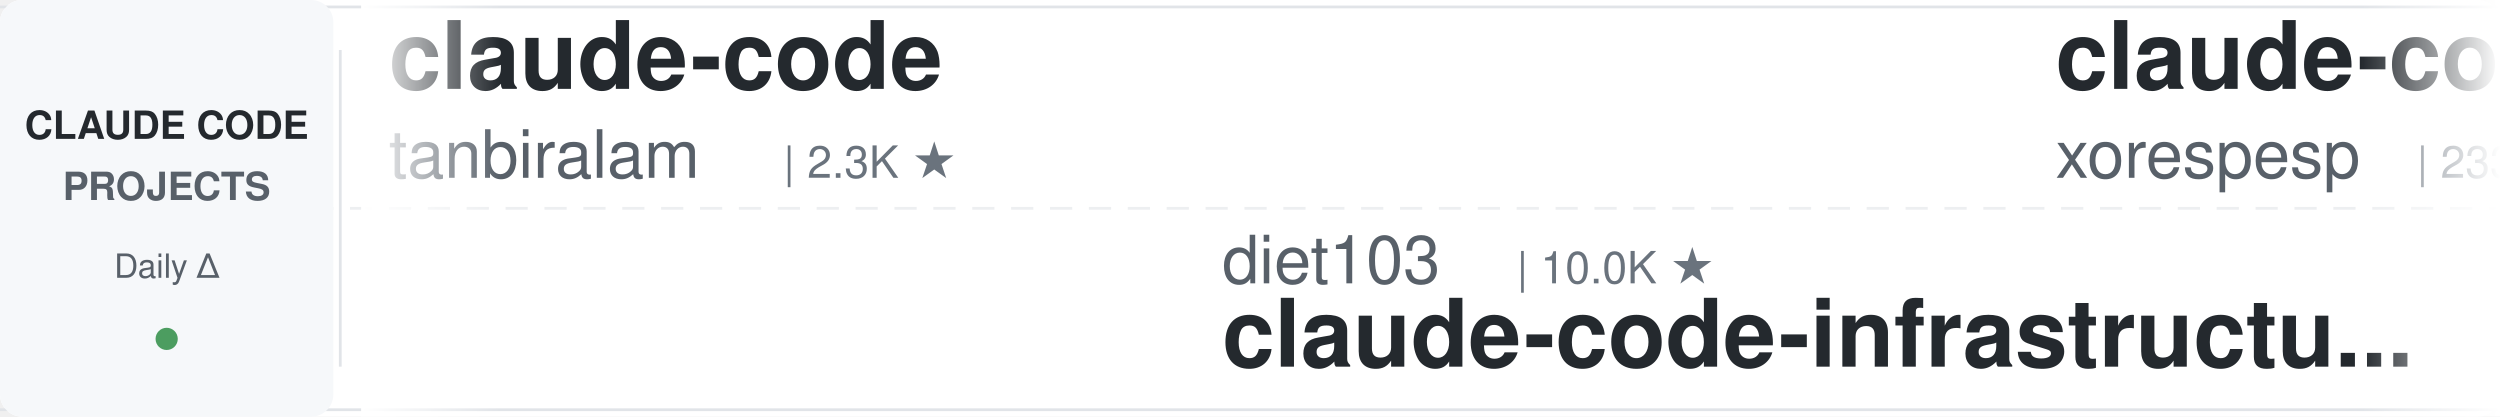
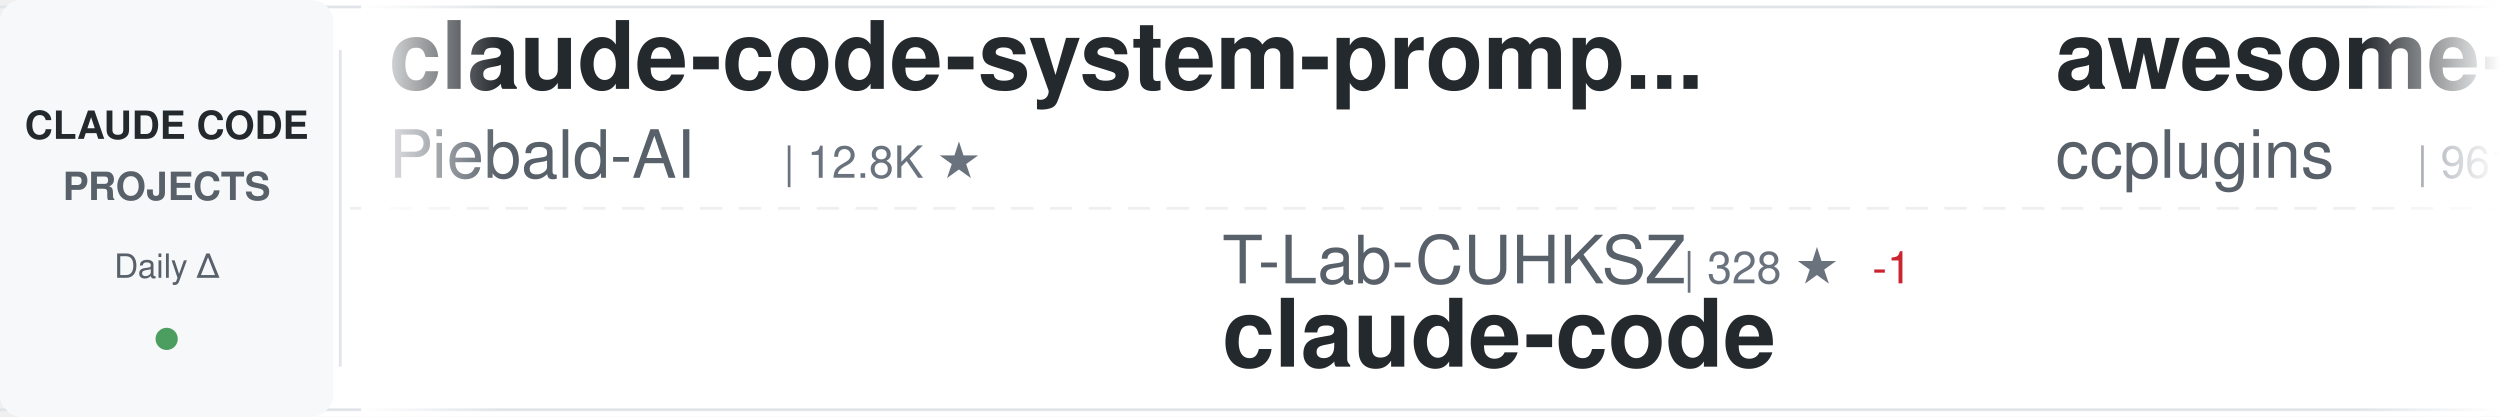
<svg xmlns="http://www.w3.org/2000/svg" width="900" height="150">
  <defs>
    <linearGradient id="awesomeLeftFade" x1="0%" y1="0%" x2="100%" y2="0%">
      <stop offset="0%" style="stop-color:#ffffff;stop-opacity:1" />
      <stop offset="100%" style="stop-color:#ffffff;stop-opacity:0" />
    </linearGradient>
    <linearGradient id="awesomeRightFade" x1="0%" y1="0%" x2="100%" y2="0%">
      <stop offset="0%" style="stop-color:#ffffff;stop-opacity:0" />
      <stop offset="100%" style="stop-color:#ffffff;stop-opacity:1" />
    </linearGradient>
  </defs>
  <rect width="900" height="150" fill="#ffffff" rx="8" />
  <rect x="0" y="2" width="900" height="1" fill="#e1e4e8" />
  <rect x="0" y="147" width="900" height="1" fill="#e1e4e8" />
  <line x1="0" y1="75" x2="900" y2="75" stroke="#e1e4e8" stroke-width="1" stroke-dasharray="8 6" opacity="0.6" />
  <rect x="0" y="0" width="120" height="150" fill="#f6f8fa" rx="8" />
  <text x="60" y="50" font-family="-apple-system, BlinkMacSystemFont, 'Segoe UI', Helvetica, Arial, sans-serif" font-size="14" font-weight="600" fill="#24292e" text-anchor="middle">CLAUDE CODE</text>
  <text x="60" y="72" font-family="-apple-system, BlinkMacSystemFont, 'Segoe UI', Helvetica, Arial, sans-serif" font-size="14" font-weight="600" fill="#586069" text-anchor="middle">PROJECTS</text>
  <text x="60" y="100" font-family="-apple-system, BlinkMacSystemFont, 'Segoe UI', Helvetica, Arial, sans-serif" font-size="12" font-weight="500" fill="#586069" text-anchor="middle">Daily Δ</text>
  <circle cx="60" cy="122" r="4" fill="#22863a" opacity="0.8" />
  <rect x="122" y="18" width="1" height="114" fill="#e1e4e8" />
  <clipPath id="awesomeTickerClip">
    <rect x="130" y="0" width="770" height="150" />
  </clipPath>
  <g clip-path="url(#awesomeTickerClip)">
    <g id="awesomeTickerItems">
      <animateTransform attributeName="transform" attributeType="XML" type="translate" from="0 0" to="-3000 0" dur="54s" repeatCount="indefinite" />
      <g transform="translate(0, 0)">
-         <text x="140" y="32" font-family="-apple-system, BlinkMacSystemFont, 'Segoe UI', Helvetica, Arial, sans-serif" font-size="34" font-weight="600" fill="#24292e">claude-code</text>
-         <text x="140" y="64" font-family="-apple-system, BlinkMacSystemFont, 'Segoe UI', Helvetica, Arial, sans-serif" font-size="24" font-weight="400" fill="#586069">tanbiralam</text>
-         <text x="282" y="64" font-family="-apple-system, BlinkMacSystemFont, 'Segoe UI', Helvetica, Arial, sans-serif" font-size="16" font-weight="500" fill="#6a737d">| 2.3K ★</text>
+         <text x="140" y="32" font-family="-apple-system, BlinkMacSystemFont, 'Segoe UI', Helvetica, Arial, sans-serif" font-size="34" font-weight="600" fill="#24292e">claude-code-system-promp...</text>
+         <text x="140" y="64" font-family="-apple-system, BlinkMacSystemFont, 'Segoe UI', Helvetica, Arial, sans-serif" font-size="24" font-weight="400" fill="#586069">Piebald-AI</text>
+         <text x="282" y="64" font-family="-apple-system, BlinkMacSystemFont, 'Segoe UI', Helvetica, Arial, sans-serif" font-size="16" font-weight="500" fill="#6a737d">| 12.8K ★</text>
      </g>
      <g transform="translate(300, 0)">
-         <text x="140" y="102" font-family="-apple-system, BlinkMacSystemFont, 'Segoe UI', Helvetica, Arial, sans-serif" font-size="24" font-weight="400" fill="#586069">diet103</text>
-         <text x="246" y="102" font-family="-apple-system, BlinkMacSystemFont, 'Segoe UI', Helvetica, Arial, sans-serif" font-size="16" font-weight="500" fill="#6a737d">| 10.0K ★</text>
-         <text x="140" y="132" font-family="-apple-system, BlinkMacSystemFont, 'Segoe UI', Helvetica, Arial, sans-serif" font-size="34" font-weight="600" fill="#24292e">claude-code-infrastructu...</text>
+         <text x="140" y="102" font-family="-apple-system, BlinkMacSystemFont, 'Segoe UI', Helvetica, Arial, sans-serif" font-size="24" font-weight="400" fill="#586069">T-Lab-CUHKSZ</text>
+         <text x="306" y="102" font-family="-apple-system, BlinkMacSystemFont, 'Segoe UI', Helvetica, Arial, sans-serif" font-size="16" font-weight="500" fill="#6a737d">| 328 ★</text>
+         <text x="374" y="102" font-family="-apple-system, BlinkMacSystemFont, 'Segoe UI', Helvetica, Arial, sans-serif" font-size="16" font-weight="500" fill="#cb2431"> -1</text>
+         <text x="140" y="132" font-family="-apple-system, BlinkMacSystemFont, 'Segoe UI', Helvetica, Arial, sans-serif" font-size="34" font-weight="600" fill="#24292e">claude-code</text>
      </g>
      <g transform="translate(600, 0)">
-         <text x="140" y="32" font-family="-apple-system, BlinkMacSystemFont, 'Segoe UI', Helvetica, Arial, sans-serif" font-size="34" font-weight="600" fill="#24292e">claude-code</text>
-         <text x="140" y="64" font-family="-apple-system, BlinkMacSystemFont, 'Segoe UI', Helvetica, Arial, sans-serif" font-size="24" font-weight="400" fill="#586069">xorespesp</text>
-         <text x="270" y="64" font-family="-apple-system, BlinkMacSystemFont, 'Segoe UI', Helvetica, Arial, sans-serif" font-size="16" font-weight="500" fill="#6a737d">| 233 ★</text>
+         <text x="140" y="32" font-family="-apple-system, BlinkMacSystemFont, 'Segoe UI', Helvetica, Arial, sans-serif" font-size="34" font-weight="600" fill="#24292e">awesome-claude-code-plug...</text>
+         <text x="140" y="64" font-family="-apple-system, BlinkMacSystemFont, 'Segoe UI', Helvetica, Arial, sans-serif" font-size="24" font-weight="400" fill="#586069">ccplugins</text>
+         <text x="270" y="64" font-family="-apple-system, BlinkMacSystemFont, 'Segoe UI', Helvetica, Arial, sans-serif" font-size="16" font-weight="500" fill="#6a737d">| 961 ★</text>
+         <text x="338" y="64" font-family="-apple-system, BlinkMacSystemFont, 'Segoe UI', Helvetica, Arial, sans-serif" font-size="16" font-weight="500" fill="#22863a"> +1</text>
      </g>
      <g transform="translate(900, 0)">
-         <text x="140" y="102" font-family="-apple-system, BlinkMacSystemFont, 'Segoe UI', Helvetica, Arial, sans-serif" font-size="24" font-weight="400" fill="#586069">Windy3f3f3f3f</text>
-         <text x="318" y="102" font-family="-apple-system, BlinkMacSystemFont, 'Segoe UI', Helvetica, Arial, sans-serif" font-size="16" font-weight="500" fill="#6a737d">| 2.7K ★</text>
-         <text x="140" y="132" font-family="-apple-system, BlinkMacSystemFont, 'Segoe UI', Helvetica, Arial, sans-serif" font-size="34" font-weight="600" fill="#24292e">claude-code-from-scratch</text>
+         <text x="140" y="102" font-family="-apple-system, BlinkMacSystemFont, 'Segoe UI', Helvetica, Arial, sans-serif" font-size="24" font-weight="400" fill="#586069">Onewon</text>
+         <text x="234" y="102" font-family="-apple-system, BlinkMacSystemFont, 'Segoe UI', Helvetica, Arial, sans-serif" font-size="16" font-weight="500" fill="#6a737d">| 182 ★</text>
+         <text x="140" y="132" font-family="-apple-system, BlinkMacSystemFont, 'Segoe UI', Helvetica, Arial, sans-serif" font-size="34" font-weight="600" fill="#24292e">claude-code</text>
      </g>
      <g transform="translate(1200, 0)">
-         <text x="140" y="32" font-family="-apple-system, BlinkMacSystemFont, 'Segoe UI', Helvetica, Arial, sans-serif" font-size="34" font-weight="600" fill="#24292e">claude-code</text>
-         <text x="140" y="64" font-family="-apple-system, BlinkMacSystemFont, 'Segoe UI', Helvetica, Arial, sans-serif" font-size="24" font-weight="400" fill="#586069">ochamber</text>
-         <text x="258" y="64" font-family="-apple-system, BlinkMacSystemFont, 'Segoe UI', Helvetica, Arial, sans-serif" font-size="16" font-weight="500" fill="#6a737d">| 5 ★</text>
+         <text x="140" y="32" font-family="-apple-system, BlinkMacSystemFont, 'Segoe UI', Helvetica, Arial, sans-serif" font-size="34" font-weight="600" fill="#24292e">claude-code-rev</text>
+         <text x="140" y="64" font-family="-apple-system, BlinkMacSystemFont, 'Segoe UI', Helvetica, Arial, sans-serif" font-size="24" font-weight="400" fill="#586069">oboard</text>
+         <text x="234" y="64" font-family="-apple-system, BlinkMacSystemFont, 'Segoe UI', Helvetica, Arial, sans-serif" font-size="16" font-weight="500" fill="#6a737d">| 3.3K ★</text>
      </g>
      <g transform="translate(1500, 0)">
-         <text x="140" y="102" font-family="-apple-system, BlinkMacSystemFont, 'Segoe UI', Helvetica, Arial, sans-serif" font-size="24" font-weight="400" fill="#586069">Tinkeringg-Lab</text>
-         <text x="330" y="102" font-family="-apple-system, BlinkMacSystemFont, 'Segoe UI', Helvetica, Arial, sans-serif" font-size="16" font-weight="500" fill="#6a737d">| 215 ★</text>
+         <text x="140" y="102" font-family="-apple-system, BlinkMacSystemFont, 'Segoe UI', Helvetica, Arial, sans-serif" font-size="24" font-weight="400" fill="#586069">hangsman</text>
+         <text x="258" y="102" font-family="-apple-system, BlinkMacSystemFont, 'Segoe UI', Helvetica, Arial, sans-serif" font-size="16" font-weight="500" fill="#6a737d">| 796 ★</text>
+         <text x="140" y="132" font-family="-apple-system, BlinkMacSystemFont, 'Segoe UI', Helvetica, Arial, sans-serif" font-size="34" font-weight="600" fill="#24292e">claude-code-source</text>
+       </g>
+       <g transform="translate(1800, 0)">
+         <text x="140" y="32" font-family="-apple-system, BlinkMacSystemFont, 'Segoe UI', Helvetica, Arial, sans-serif" font-size="34" font-weight="600" fill="#24292e">claude-code-hooks-master...</text>
+         <text x="140" y="64" font-family="-apple-system, BlinkMacSystemFont, 'Segoe UI', Helvetica, Arial, sans-serif" font-size="24" font-weight="400" fill="#586069">disler</text>
+         <text x="234" y="64" font-family="-apple-system, BlinkMacSystemFont, 'Segoe UI', Helvetica, Arial, sans-serif" font-size="16" font-weight="500" fill="#6a737d">| 3.9K ★</text>
+         <text x="311" y="64" font-family="-apple-system, BlinkMacSystemFont, 'Segoe UI', Helvetica, Arial, sans-serif" font-size="16" font-weight="500" fill="#22863a"> +2</text>
+       </g>
+       <g transform="translate(2100, 0)">
+         <text x="140" y="102" font-family="-apple-system, BlinkMacSystemFont, 'Segoe UI', Helvetica, Arial, sans-serif" font-size="24" font-weight="400" fill="#586069">techjarves</text>
+         <text x="282" y="102" font-family="-apple-system, BlinkMacSystemFont, 'Segoe UI', Helvetica, Arial, sans-serif" font-size="16" font-weight="500" fill="#6a737d">| 1.5K ★</text>
+         <text x="140" y="132" font-family="-apple-system, BlinkMacSystemFont, 'Segoe UI', Helvetica, Arial, sans-serif" font-size="34" font-weight="600" fill="#24292e">ClaudeCode-Portable</text>
+       </g>
+       <g transform="translate(2400, 0)">
+         <text x="140" y="32" font-family="-apple-system, BlinkMacSystemFont, 'Segoe UI', Helvetica, Arial, sans-serif" font-size="34" font-weight="600" fill="#24292e">claude-code-from-scratch</text>
+         <text x="140" y="64" font-family="-apple-system, BlinkMacSystemFont, 'Segoe UI', Helvetica, Arial, sans-serif" font-size="24" font-weight="400" fill="#586069">Windy3f3f3f3f</text>
+         <text x="318" y="64" font-family="-apple-system, BlinkMacSystemFont, 'Segoe UI', Helvetica, Arial, sans-serif" font-size="16" font-weight="500" fill="#6a737d">| 2.7K ★</text>
+         <text x="395" y="64" font-family="-apple-system, BlinkMacSystemFont, 'Segoe UI', Helvetica, Arial, sans-serif" font-size="16" font-weight="500" fill="#22863a"> +1</text>
+       </g>
+       <g transform="translate(2700, 0)">
+         <text x="140" y="102" font-family="-apple-system, BlinkMacSystemFont, 'Segoe UI', Helvetica, Arial, sans-serif" font-size="24" font-weight="400" fill="#586069">isboyjc</text>
+         <text x="246" y="102" font-family="-apple-system, BlinkMacSystemFont, 'Segoe UI', Helvetica, Arial, sans-serif" font-size="16" font-weight="500" fill="#6a737d">| 162 ★</text>
        <text x="140" y="132" font-family="-apple-system, BlinkMacSystemFont, 'Segoe UI', Helvetica, Arial, sans-serif" font-size="34" font-weight="600" fill="#24292e">claude-code</text>
      </g>
-       <g transform="translate(1800, 0)">
-         <text x="140" y="32" font-family="-apple-system, BlinkMacSystemFont, 'Segoe UI', Helvetica, Arial, sans-serif" font-size="34" font-weight="600" fill="#24292e">claude-code-harness</text>
-         <text x="140" y="64" font-family="-apple-system, BlinkMacSystemFont, 'Segoe UI', Helvetica, Arial, sans-serif" font-size="24" font-weight="400" fill="#586069">Chachamaru127</text>
-         <text x="318" y="64" font-family="-apple-system, BlinkMacSystemFont, 'Segoe UI', Helvetica, Arial, sans-serif" font-size="16" font-weight="500" fill="#6a737d">| 3.1K ★</text>
-         <text x="395" y="64" font-family="-apple-system, BlinkMacSystemFont, 'Segoe UI', Helvetica, Arial, sans-serif" font-size="16" font-weight="500" fill="#22863a"> +2</text>
-       </g>
-       <g transform="translate(2100, 0)">
-         <text x="140" y="102" font-family="-apple-system, BlinkMacSystemFont, 'Segoe UI', Helvetica, Arial, sans-serif" font-size="24" font-weight="400" fill="#586069">ghuntley</text>
-         <text x="258" y="102" font-family="-apple-system, BlinkMacSystemFont, 'Segoe UI', Helvetica, Arial, sans-serif" font-size="16" font-weight="500" fill="#6a737d">| 992 ★</text>
-         <text x="140" y="132" font-family="-apple-system, BlinkMacSystemFont, 'Segoe UI', Helvetica, Arial, sans-serif" font-size="34" font-weight="600" fill="#24292e">claude-code-source-code-...</text>
-       </g>
-       <g transform="translate(2400, 0)">
-         <text x="140" y="32" font-family="-apple-system, BlinkMacSystemFont, 'Segoe UI', Helvetica, Arial, sans-serif" font-size="34" font-weight="600" fill="#24292e">how-claude-code-works</text>
-         <text x="140" y="64" font-family="-apple-system, BlinkMacSystemFont, 'Segoe UI', Helvetica, Arial, sans-serif" font-size="24" font-weight="400" fill="#586069">Windy3f3f3f3f</text>
-         <text x="318" y="64" font-family="-apple-system, BlinkMacSystemFont, 'Segoe UI', Helvetica, Arial, sans-serif" font-size="16" font-weight="500" fill="#6a737d">| 3.7K ★</text>
-         <text x="395" y="64" font-family="-apple-system, BlinkMacSystemFont, 'Segoe UI', Helvetica, Arial, sans-serif" font-size="16" font-weight="500" fill="#22863a"> +2</text>
-       </g>
-       <g transform="translate(2700, 0)">
-         <text x="140" y="102" font-family="-apple-system, BlinkMacSystemFont, 'Segoe UI', Helvetica, Arial, sans-serif" font-size="24" font-weight="400" fill="#586069">jqueryscript</text>
-         <text x="306" y="102" font-family="-apple-system, BlinkMacSystemFont, 'Segoe UI', Helvetica, Arial, sans-serif" font-size="16" font-weight="500" fill="#6a737d">| 522 ★</text>
-         <text x="374" y="102" font-family="-apple-system, BlinkMacSystemFont, 'Segoe UI', Helvetica, Arial, sans-serif" font-size="16" font-weight="500" fill="#22863a"> +1</text>
-         <text x="140" y="132" font-family="-apple-system, BlinkMacSystemFont, 'Segoe UI', Helvetica, Arial, sans-serif" font-size="34" font-weight="600" fill="#24292e">awesome-claude-code</text>
-       </g>
      <g transform="translate(3000, 0)">
-         <text x="140" y="32" font-family="-apple-system, BlinkMacSystemFont, 'Segoe UI', Helvetica, Arial, sans-serif" font-size="34" font-weight="600" fill="#24292e">claude-code</text>
-         <text x="140" y="64" font-family="-apple-system, BlinkMacSystemFont, 'Segoe UI', Helvetica, Arial, sans-serif" font-size="24" font-weight="400" fill="#586069">tanbiralam</text>
-         <text x="282" y="64" font-family="-apple-system, BlinkMacSystemFont, 'Segoe UI', Helvetica, Arial, sans-serif" font-size="16" font-weight="500" fill="#6a737d">| 2.3K ★</text>
+         <text x="140" y="32" font-family="-apple-system, BlinkMacSystemFont, 'Segoe UI', Helvetica, Arial, sans-serif" font-size="34" font-weight="600" fill="#24292e">claude-code-system-promp...</text>
+         <text x="140" y="64" font-family="-apple-system, BlinkMacSystemFont, 'Segoe UI', Helvetica, Arial, sans-serif" font-size="24" font-weight="400" fill="#586069">Piebald-AI</text>
+         <text x="282" y="64" font-family="-apple-system, BlinkMacSystemFont, 'Segoe UI', Helvetica, Arial, sans-serif" font-size="16" font-weight="500" fill="#6a737d">| 12.8K ★</text>
      </g>
      <g transform="translate(3300, 0)">
-         <text x="140" y="102" font-family="-apple-system, BlinkMacSystemFont, 'Segoe UI', Helvetica, Arial, sans-serif" font-size="24" font-weight="400" fill="#586069">diet103</text>
-         <text x="246" y="102" font-family="-apple-system, BlinkMacSystemFont, 'Segoe UI', Helvetica, Arial, sans-serif" font-size="16" font-weight="500" fill="#6a737d">| 10.0K ★</text>
-         <text x="140" y="132" font-family="-apple-system, BlinkMacSystemFont, 'Segoe UI', Helvetica, Arial, sans-serif" font-size="34" font-weight="600" fill="#24292e">claude-code-infrastructu...</text>
+         <text x="140" y="102" font-family="-apple-system, BlinkMacSystemFont, 'Segoe UI', Helvetica, Arial, sans-serif" font-size="24" font-weight="400" fill="#586069">T-Lab-CUHKSZ</text>
+         <text x="306" y="102" font-family="-apple-system, BlinkMacSystemFont, 'Segoe UI', Helvetica, Arial, sans-serif" font-size="16" font-weight="500" fill="#6a737d">| 328 ★</text>
+         <text x="374" y="102" font-family="-apple-system, BlinkMacSystemFont, 'Segoe UI', Helvetica, Arial, sans-serif" font-size="16" font-weight="500" fill="#cb2431"> -1</text>
+         <text x="140" y="132" font-family="-apple-system, BlinkMacSystemFont, 'Segoe UI', Helvetica, Arial, sans-serif" font-size="34" font-weight="600" fill="#24292e">claude-code</text>
      </g>
      <g transform="translate(3600, 0)">
-         <text x="140" y="32" font-family="-apple-system, BlinkMacSystemFont, 'Segoe UI', Helvetica, Arial, sans-serif" font-size="34" font-weight="600" fill="#24292e">claude-code</text>
-         <text x="140" y="64" font-family="-apple-system, BlinkMacSystemFont, 'Segoe UI', Helvetica, Arial, sans-serif" font-size="24" font-weight="400" fill="#586069">xorespesp</text>
-         <text x="270" y="64" font-family="-apple-system, BlinkMacSystemFont, 'Segoe UI', Helvetica, Arial, sans-serif" font-size="16" font-weight="500" fill="#6a737d">| 233 ★</text>
+         <text x="140" y="32" font-family="-apple-system, BlinkMacSystemFont, 'Segoe UI', Helvetica, Arial, sans-serif" font-size="34" font-weight="600" fill="#24292e">awesome-claude-code-plug...</text>
+         <text x="140" y="64" font-family="-apple-system, BlinkMacSystemFont, 'Segoe UI', Helvetica, Arial, sans-serif" font-size="24" font-weight="400" fill="#586069">ccplugins</text>
+         <text x="270" y="64" font-family="-apple-system, BlinkMacSystemFont, 'Segoe UI', Helvetica, Arial, sans-serif" font-size="16" font-weight="500" fill="#6a737d">| 961 ★</text>
+         <text x="338" y="64" font-family="-apple-system, BlinkMacSystemFont, 'Segoe UI', Helvetica, Arial, sans-serif" font-size="16" font-weight="500" fill="#22863a"> +1</text>
      </g>
      <g transform="translate(3900, 0)">
-         <text x="140" y="102" font-family="-apple-system, BlinkMacSystemFont, 'Segoe UI', Helvetica, Arial, sans-serif" font-size="24" font-weight="400" fill="#586069">Windy3f3f3f3f</text>
-         <text x="318" y="102" font-family="-apple-system, BlinkMacSystemFont, 'Segoe UI', Helvetica, Arial, sans-serif" font-size="16" font-weight="500" fill="#6a737d">| 2.7K ★</text>
-         <text x="140" y="132" font-family="-apple-system, BlinkMacSystemFont, 'Segoe UI', Helvetica, Arial, sans-serif" font-size="34" font-weight="600" fill="#24292e">claude-code-from-scratch</text>
+         <text x="140" y="102" font-family="-apple-system, BlinkMacSystemFont, 'Segoe UI', Helvetica, Arial, sans-serif" font-size="24" font-weight="400" fill="#586069">Onewon</text>
+         <text x="234" y="102" font-family="-apple-system, BlinkMacSystemFont, 'Segoe UI', Helvetica, Arial, sans-serif" font-size="16" font-weight="500" fill="#6a737d">| 182 ★</text>
+         <text x="140" y="132" font-family="-apple-system, BlinkMacSystemFont, 'Segoe UI', Helvetica, Arial, sans-serif" font-size="34" font-weight="600" fill="#24292e">claude-code</text>
      </g>
    </g>
  </g>
  <rect x="130" y="0" width="50" height="150" fill="url(#awesomeLeftFade)" />
  <rect x="850" y="0" width="50" height="150" fill="url(#awesomeRightFade)" />
</svg>
